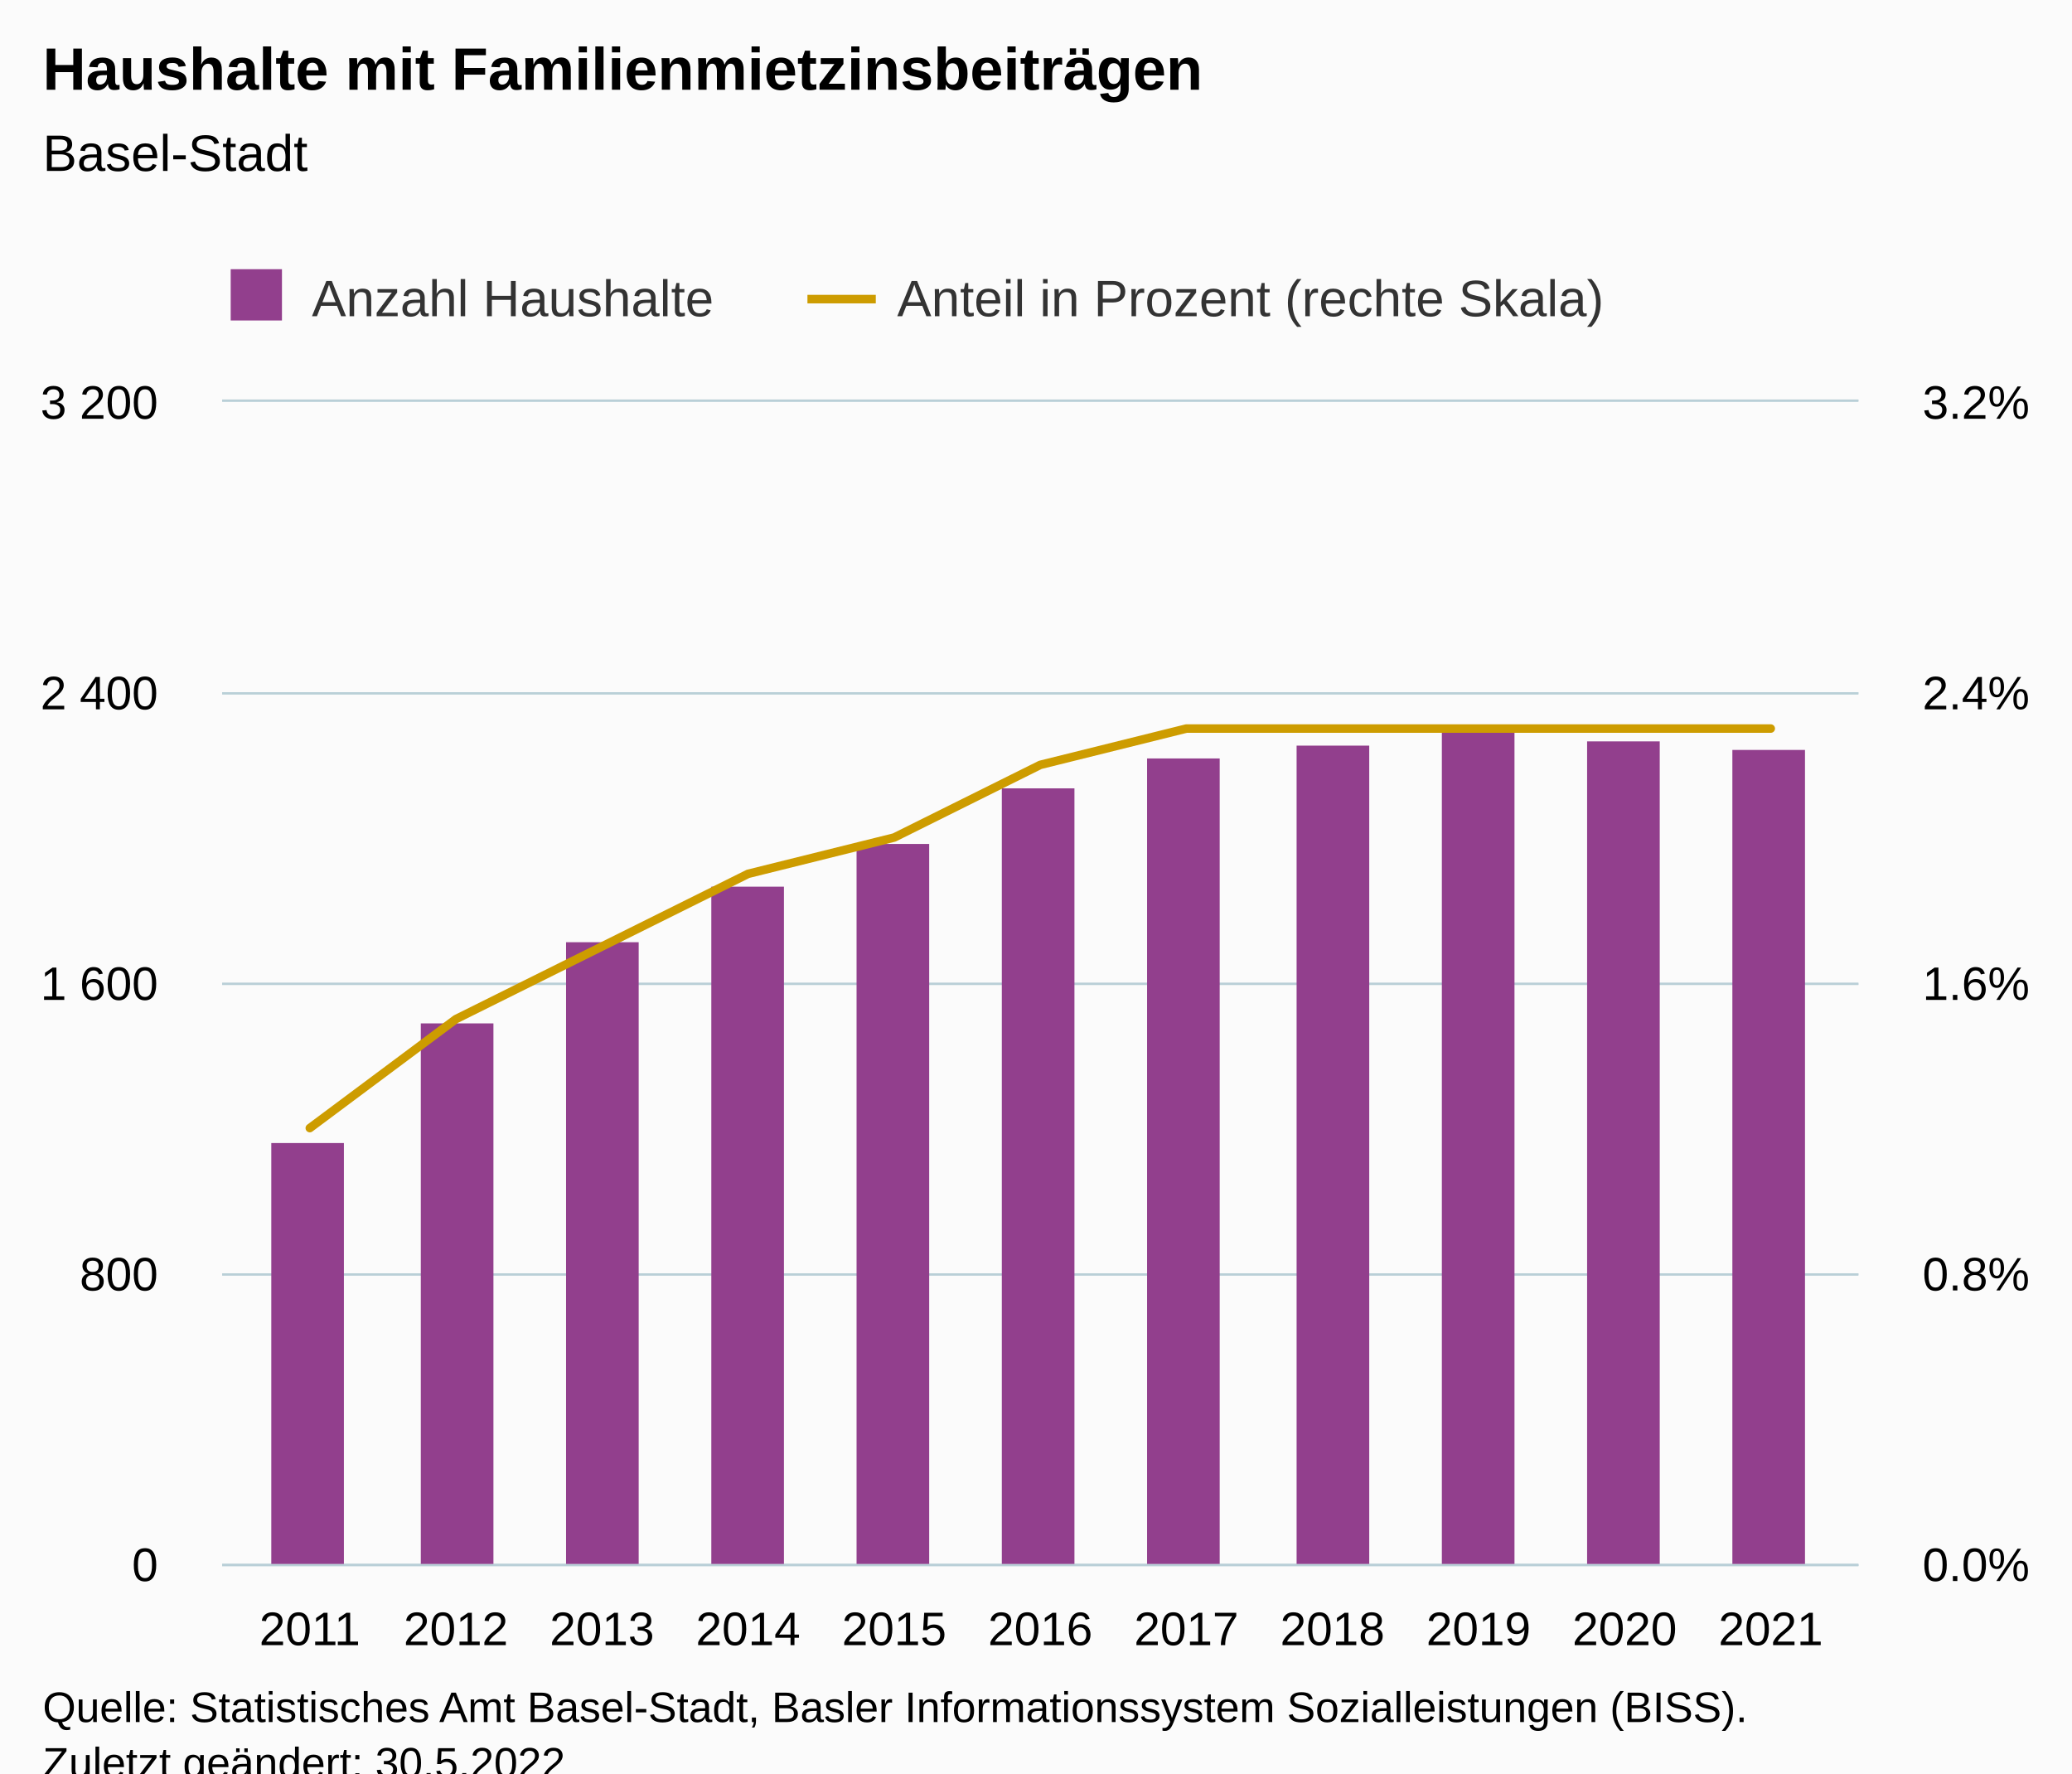
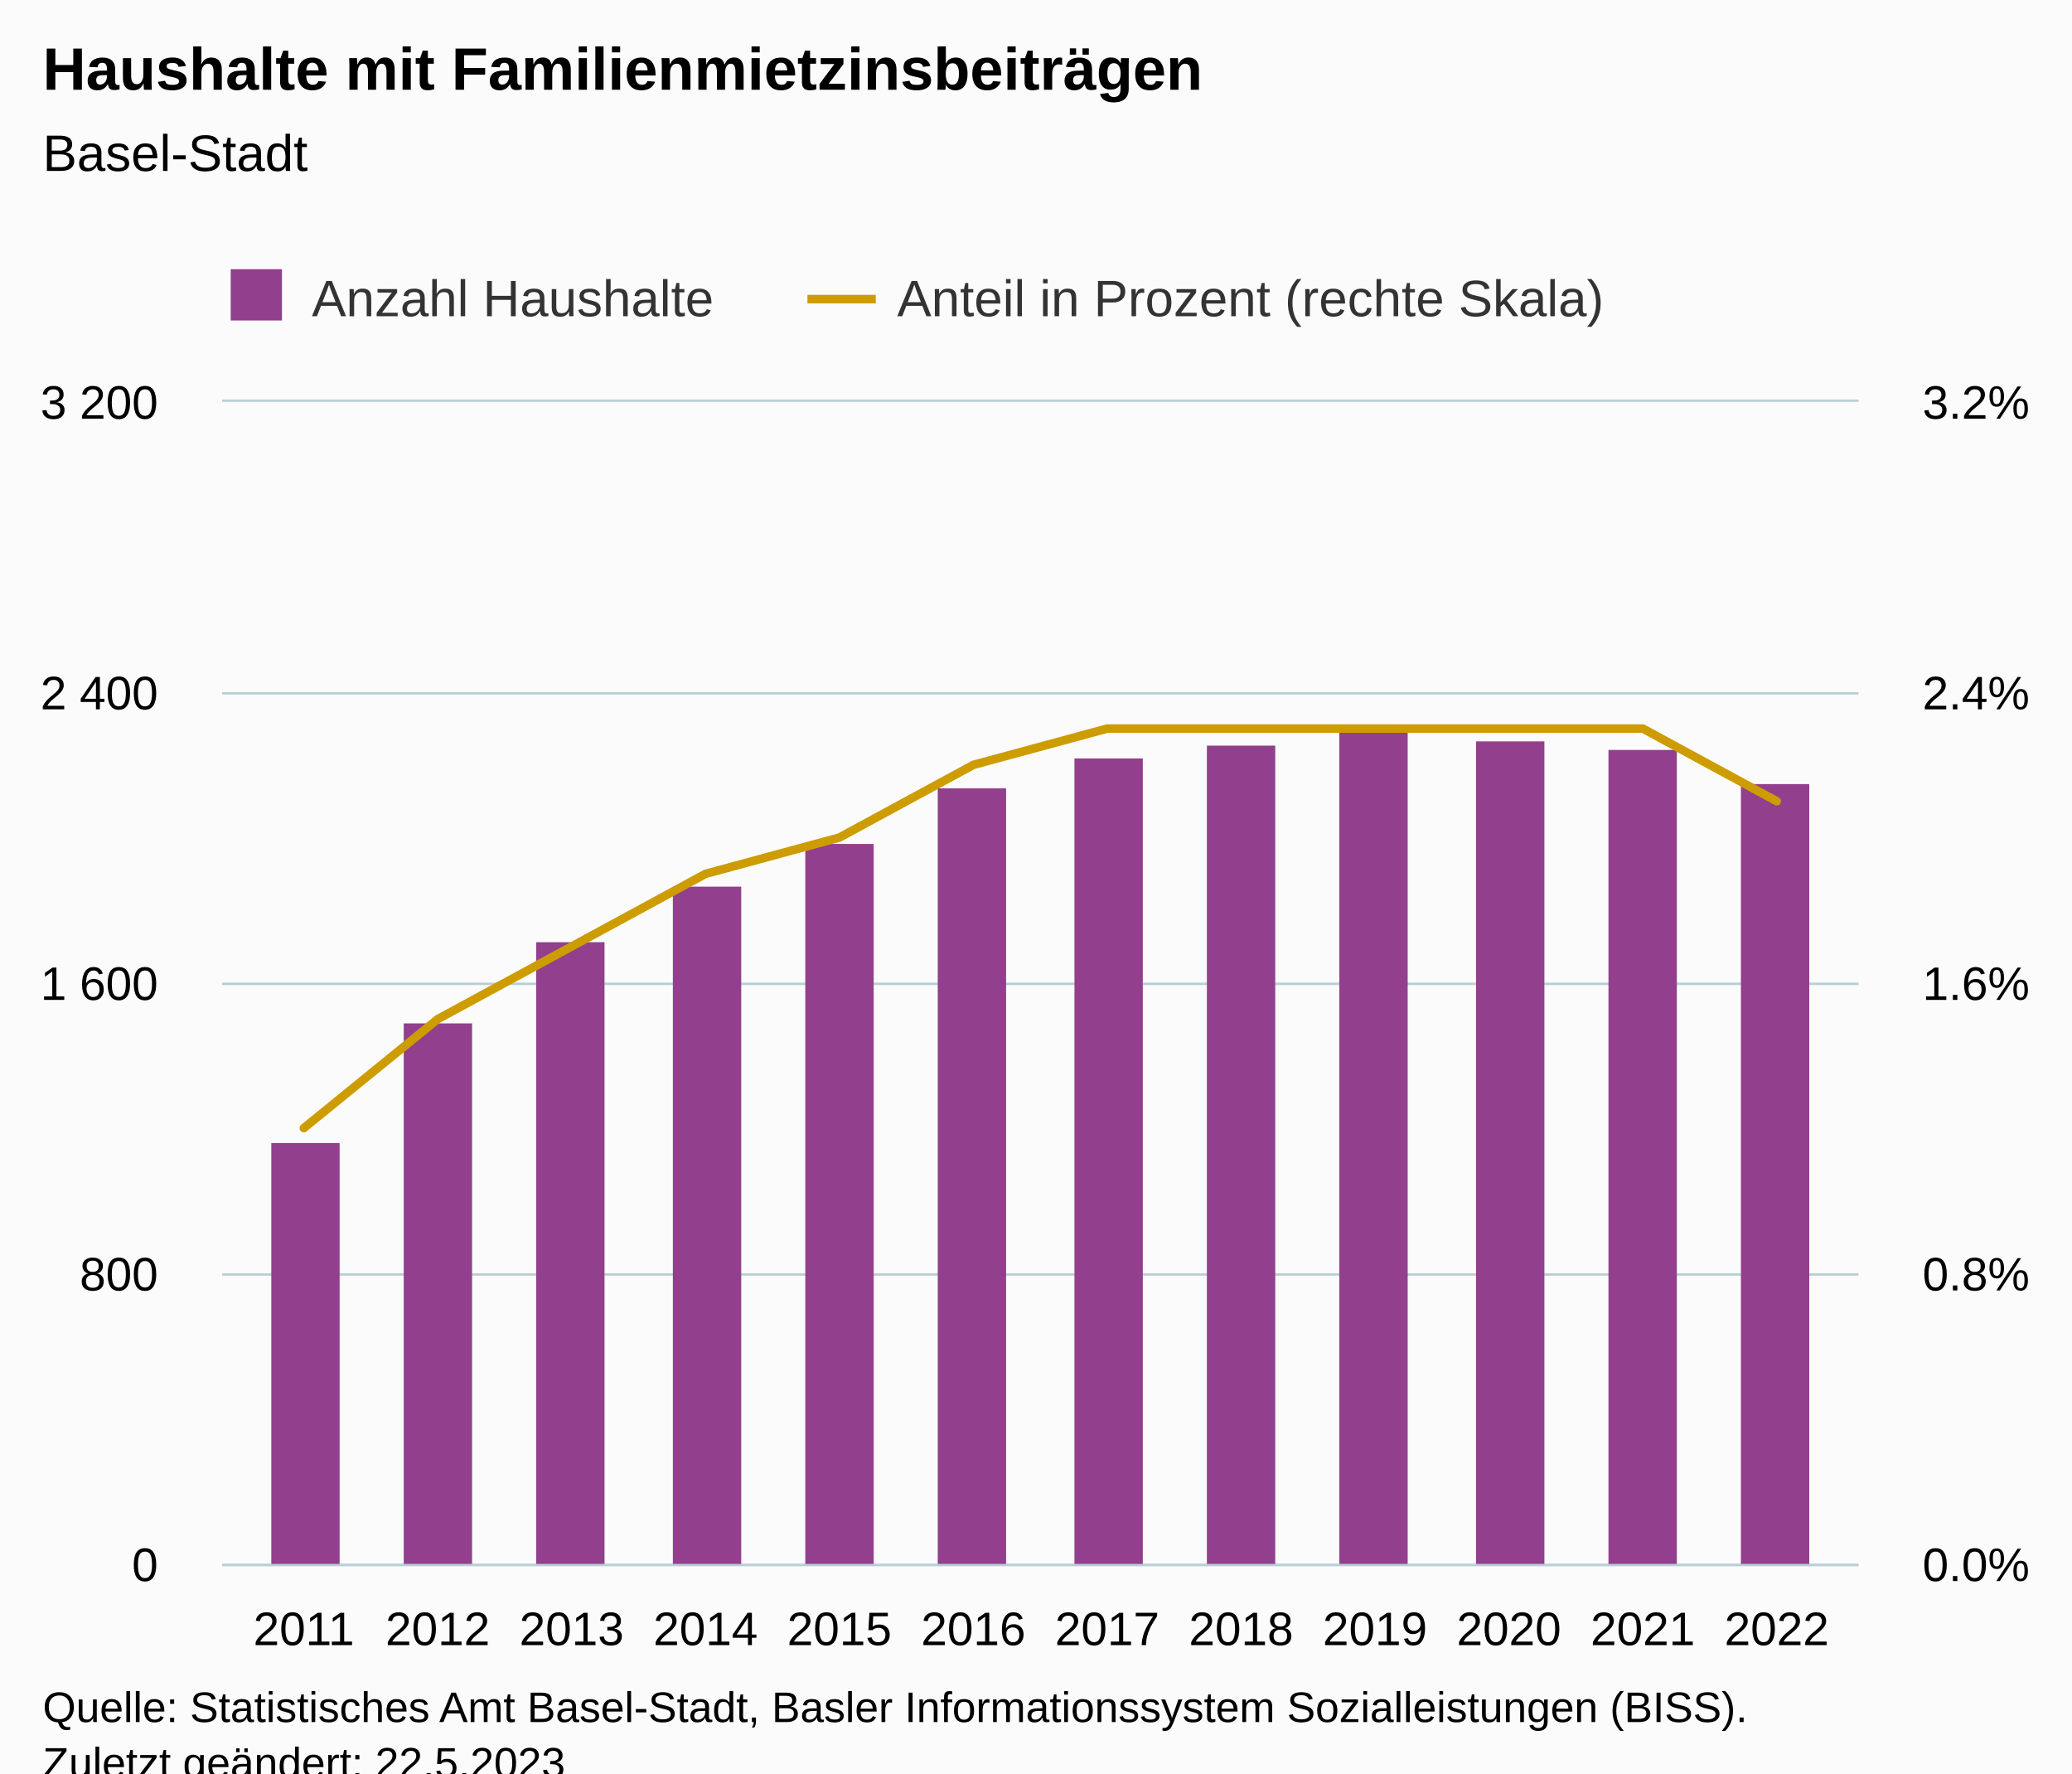
<svg xmlns="http://www.w3.org/2000/svg" version="1.1" class="highcharts-root" style="font-family:Arial;font-size:12px;" viewBox="0 0 485 415">
  <defs>
-     <clipPath id="highcharts-nysbpop-31-">
+     <clipPath id="highcharts-y0m6raw-33-">
      <rect x="0" y="0" width="383" height="272" fill="none" />
    </clipPath>
-     <clipPath id="highcharts-nysbpop-43-">
+     <clipPath id="highcharts-y0m6raw-46-">
      <rect x="0" y="0" width="383" height="272" fill="none" />
    </clipPath>
-     <clipPath id="highcharts-nysbpop-55-">
+     <clipPath id="highcharts-y0m6raw-59-">
      <rect x="0" y="0" width="383" height="272" fill="none" />
    </clipPath>
-     <clipPath id="highcharts-nysbpop-56-">
+     <clipPath id="highcharts-y0m6raw-60-">
      <rect x="52" y="94" width="383" height="272" fill="none" />
    </clipPath>
  </defs>
  <rect fill="#fbfbfb" class="highcharts-background" x="0" y="0" width="485" height="428" rx="0" ry="0" />
  <rect fill="none" class="highcharts-plot-background" x="52" y="94" width="383" height="272" />
  <g class="highcharts-pane-group" data-z-index="0" />
  <g class="highcharts-grid highcharts-xaxis-grid" data-z-index="1">
-     <path fill="none" data-z-index="1" class="highcharts-grid-line" d="M 72.5 94 L 72.5 366" opacity="1" />
-     <path fill="none" data-z-index="1" class="highcharts-grid-line" d="M 106.5 94 L 106.5 366" opacity="1" />
-     <path fill="none" data-z-index="1" class="highcharts-grid-line" d="M 140.5 94 L 140.5 366" opacity="1" />
-     <path fill="none" data-z-index="1" class="highcharts-grid-line" d="M 174.5 94 L 174.5 366" opacity="1" />
-     <path fill="none" data-z-index="1" class="highcharts-grid-line" d="M 208.5 94 L 208.5 366" opacity="1" />
-     <path fill="none" data-z-index="1" class="highcharts-grid-line" d="M 242.5 94 L 242.5 366" opacity="1" />
-     <path fill="none" data-z-index="1" class="highcharts-grid-line" d="M 277.5 94 L 277.5 366" opacity="1" />
-     <path fill="none" data-z-index="1" class="highcharts-grid-line" d="M 311.5 94 L 311.5 366" opacity="1" />
-     <path fill="none" data-z-index="1" class="highcharts-grid-line" d="M 345.5 94 L 345.5 366" opacity="1" />
-     <path fill="none" data-z-index="1" class="highcharts-grid-line" d="M 379.5 94 L 379.5 366" opacity="1" />
-     <path fill="none" data-z-index="1" class="highcharts-grid-line" d="M 413.5 94 L 413.5 366" opacity="1" />
+     <path fill="none" data-z-index="1" class="highcharts-grid-line" d="M 70.5 94 L 70.5 366" opacity="1" />
+     <path fill="none" data-z-index="1" class="highcharts-grid-line" d="M 101.5 94 L 101.5 366" opacity="1" />
+     <path fill="none" data-z-index="1" class="highcharts-grid-line" d="M 133.5 94 L 133.5 366" opacity="1" />
+     <path fill="none" data-z-index="1" class="highcharts-grid-line" d="M 164.5 94 L 164.5 366" opacity="1" />
+     <path fill="none" data-z-index="1" class="highcharts-grid-line" d="M 195.5 94 L 195.5 366" opacity="1" />
+     <path fill="none" data-z-index="1" class="highcharts-grid-line" d="M 227.5 94 L 227.5 366" opacity="1" />
+     <path fill="none" data-z-index="1" class="highcharts-grid-line" d="M 258.5 94 L 258.5 366" opacity="1" />
+     <path fill="none" data-z-index="1" class="highcharts-grid-line" d="M 290.5 94 L 290.5 366" opacity="1" />
+     <path fill="none" data-z-index="1" class="highcharts-grid-line" d="M 321.5 94 L 321.5 366" opacity="1" />
+     <path fill="none" data-z-index="1" class="highcharts-grid-line" d="M 352.5 94 L 352.5 366" opacity="1" />
+     <path fill="none" data-z-index="1" class="highcharts-grid-line" d="M 384.5 94 L 384.5 366" opacity="1" />
+     <path fill="none" data-z-index="1" class="highcharts-grid-line" d="M 415.5 94 L 415.5 366" opacity="1" />
  </g>
  <g class="highcharts-grid highcharts-yaxis-grid" data-z-index="1">
    <path fill="none" stroke="#B9CFD7" stroke-width="0.5" data-z-index="1" class="highcharts-grid-line" d="M 52 366.25 L 435 366.25" opacity="1" />
    <path fill="none" stroke="#B9CFD7" stroke-width="0.5" data-z-index="1" class="highcharts-grid-line" d="M 52 298.25 L 435 298.25" opacity="1" />
    <path fill="none" stroke="#B9CFD7" stroke-width="0.5" data-z-index="1" class="highcharts-grid-line" d="M 52 230.25 L 435 230.25" opacity="1" />
    <path fill="none" stroke="#B9CFD7" stroke-width="0.5" data-z-index="1" class="highcharts-grid-line" d="M 52 162.25 L 435 162.25" opacity="1" />
    <path fill="none" stroke="#B9CFD7" stroke-width="0.5" data-z-index="1" class="highcharts-grid-line" d="M 52 93.75 L 435 93.75" opacity="1" />
  </g>
  <g class="highcharts-grid highcharts-yaxis-grid" data-z-index="1">
    <path fill="none" stroke="#B9CFD7" stroke-width="0.5" data-z-index="1" class="highcharts-grid-line" d="M 52 366.25 L 435 366.25" opacity="1" />
    <path fill="none" stroke="#B9CFD7" stroke-width="0.5" data-z-index="1" class="highcharts-grid-line" d="M 52 298.25 L 435 298.25" opacity="1" />
    <path fill="none" stroke="#B9CFD7" stroke-width="0.5" data-z-index="1" class="highcharts-grid-line" d="M 52 230.25 L 435 230.25" opacity="1" />
    <path fill="none" stroke="#B9CFD7" stroke-width="0.5" data-z-index="1" class="highcharts-grid-line" d="M 52 162.25 L 435 162.25" opacity="1" />
    <path fill="none" stroke="#B9CFD7" stroke-width="0.5" data-z-index="1" class="highcharts-grid-line" d="M 52 93.75 L 435 93.75" opacity="1" />
  </g>
  <rect fill="none" class="highcharts-plot-border" data-z-index="1" x="52" y="94" width="383" height="272" />
  <g class="highcharts-axis highcharts-xaxis" data-z-index="2">
    <path fill="none" class="highcharts-axis-line" stroke="#B9CFD7" stroke-width="0.5" data-z-index="7" d="M 52 366.25 L 435 366.25" />
  </g>
  <g class="highcharts-axis highcharts-yaxis" data-z-index="2">
    <path fill="none" class="highcharts-axis-line" data-z-index="7" d="M 52 94 L 52 366" />
  </g>
  <g class="highcharts-axis highcharts-yaxis" data-z-index="2">
    <path fill="none" class="highcharts-axis-line" data-z-index="7" d="M 435 94 L 435 366" />
  </g>
  <g class="highcharts-series-group" data-z-index="3">
-     <g class="highcharts-series highcharts-series-0 highcharts-column-series" data-z-index="0.1" opacity="1" transform="translate(52,94) scale(1 1)" clip-path="url(#highcharts-nysbpop-43-)">
-       <rect x="11.5" y="173.5" width="17" height="99" fill="#923f8d" stroke="#ffffff" stroke-width="1e-7" opacity="1" class="highcharts-point" />
-       <rect x="46.5" y="145.5" width="17" height="127" fill="#923f8d" stroke="#ffffff" stroke-width="1e-7" opacity="1" class="highcharts-point" />
-       <rect x="80.5" y="126.5" width="17" height="146" fill="#923f8d" stroke="#ffffff" stroke-width="1e-7" opacity="1" class="highcharts-point" />
-       <rect x="114.5" y="113.5" width="17" height="159" fill="#923f8d" stroke="#ffffff" stroke-width="1e-7" opacity="1" class="highcharts-point" />
-       <rect x="148.5" y="103.5" width="17" height="169" fill="#923f8d" stroke="#ffffff" stroke-width="1e-7" opacity="1" class="highcharts-point" />
-       <rect x="182.5" y="90.5" width="17" height="182" fill="#923f8d" stroke="#ffffff" stroke-width="1e-7" opacity="1" class="highcharts-point" />
-       <rect x="216.5" y="83.5" width="17" height="189" fill="#923f8d" stroke="#ffffff" stroke-width="1e-7" opacity="1" class="highcharts-point" />
-       <rect x="251.5" y="80.5" width="17" height="192" fill="#923f8d" stroke="#ffffff" stroke-width="1e-7" opacity="1" class="highcharts-point" />
-       <rect x="285.5" y="77.5" width="17" height="195" fill="#923f8d" stroke="#ffffff" stroke-width="1e-7" opacity="1" class="highcharts-point" />
-       <rect x="319.5" y="79.5" width="17" height="193" fill="#923f8d" stroke="#ffffff" stroke-width="1e-7" opacity="1" class="highcharts-point" />
-       <rect x="353.5" y="81.5" width="17" height="191" fill="#923f8d" stroke="#ffffff" stroke-width="1e-7" opacity="1" class="highcharts-point" />
+     <g class="highcharts-series highcharts-series-0 highcharts-column-series" data-z-index="0.1" opacity="1" transform="translate(52,94) scale(1 1)" clip-path="url(#highcharts-y0m6raw-46-)">
+       <rect x="11.5" y="173.5" width="16" height="99" fill="#923f8d" stroke="#ffffff" stroke-width="1e-7" opacity="1" class="highcharts-point" />
+       <rect x="42.5" y="145.5" width="16" height="127" fill="#923f8d" stroke="#ffffff" stroke-width="1e-7" opacity="1" class="highcharts-point" />
+       <rect x="73.5" y="126.5" width="16" height="146" fill="#923f8d" stroke="#ffffff" stroke-width="1e-7" opacity="1" class="highcharts-point" />
+       <rect x="105.5" y="113.5" width="16" height="159" fill="#923f8d" stroke="#ffffff" stroke-width="1e-7" opacity="1" class="highcharts-point" />
+       <rect x="136.5" y="103.5" width="16" height="169" fill="#923f8d" stroke="#ffffff" stroke-width="1e-7" opacity="1" class="highcharts-point" />
+       <rect x="167.5" y="90.5" width="16" height="182" fill="#923f8d" stroke="#ffffff" stroke-width="1e-7" opacity="1" class="highcharts-point" />
+       <rect x="199.5" y="83.5" width="16" height="189" fill="#923f8d" stroke="#ffffff" stroke-width="1e-7" opacity="1" class="highcharts-point" />
+       <rect x="230.5" y="80.5" width="16" height="192" fill="#923f8d" stroke="#ffffff" stroke-width="1e-7" opacity="1" class="highcharts-point" />
+       <rect x="261.5" y="77.5" width="16" height="195" fill="#923f8d" stroke="#ffffff" stroke-width="1e-7" opacity="1" class="highcharts-point" />
+       <rect x="293.5" y="79.5" width="16" height="193" fill="#923f8d" stroke="#ffffff" stroke-width="1e-7" opacity="1" class="highcharts-point" />
+       <rect x="324.5" y="81.5" width="16" height="191" fill="#923f8d" stroke="#ffffff" stroke-width="1e-7" opacity="1" class="highcharts-point" />
+       <rect x="355.5" y="89.5" width="16" height="183" fill="#923f8d" stroke="#ffffff" stroke-width="1e-7" opacity="1" class="highcharts-point" />
    </g>
    <g class="highcharts-markers highcharts-series-0 highcharts-column-series" data-z-index="0.1" opacity="1" transform="translate(52,94) scale(1 1)" clip-path="none" />
-     <g class="highcharts-series highcharts-series-1 highcharts-line-series" data-z-index="0.1" opacity="1" transform="translate(52,94) scale(1 1)" clip-path="url(#highcharts-nysbpop-55-)">
-       <path fill="none" d="M 20.518 170 L 54.714 144.5 L 88.911 127.5 L 123.107 110.5 L 157.304 102 L 191.5 85 L 225.696 76.5 L 259.893 76.5 L 294.089 76.5 L 328.286 76.5 L 362.482 76.5" class="highcharts-graph" data-z-index="1" stroke="#cd9c00" stroke-width="2" stroke-linejoin="round" stroke-linecap="round" />
+     <g class="highcharts-series highcharts-series-1 highcharts-line-series" data-z-index="0.1" opacity="1" transform="translate(52,94) scale(1 1)" clip-path="url(#highcharts-y0m6raw-59-)">
+       <path fill="none" d="M 19.119 170 L 50.461 144.5 L 81.803 127.5 L 113.145 110.5 L 144.487 102 L 175.829 85 L 207.171 76.5 L 238.513 76.5 L 269.855 76.5 L 301.197 76.5 L 332.539 76.5 L 363.881 93.5" class="highcharts-graph" data-z-index="1" stroke="#cd9c00" stroke-width="2" stroke-linejoin="round" stroke-linecap="round" />
    </g>
    <g class="highcharts-markers highcharts-series-1 highcharts-line-series" data-z-index="0.1" opacity="1" transform="translate(52,94) scale(1 1)" clip-path="none" />
  </g>
  <text x="10" text-anchor="start" class="highcharts-title" data-z-index="4" style="color:#000000;font-size:14px;font-weight:bold;fill:#000000;" y="21">
    <tspan>Haushalte mit Familienmietzinsbeiträgen</tspan>
  </text>
  <text x="10" text-anchor="start" class="highcharts-subtitle" data-z-index="4" style="color:#000000;font-size:12px;font-weight:normal;fill:#000000;" y="40">
    <tspan>Basel-Stadt</tspan>
  </text>
  <text x="10" text-anchor="start" class="highcharts-caption" data-z-index="4" style="color:#666666;fill:#666666;" y="400" />
  <g class="highcharts-legend" data-z-index="7" transform="translate(44,56)">
    <rect fill="none" class="highcharts-legend-box" rx="0" ry="0" x="0" y="0" width="340" height="26" visibility="visible" />
    <g data-z-index="1">
      <g>
        <g class="highcharts-legend-item highcharts-column-series highcharts-color-undefined highcharts-series-0" data-z-index="1" transform="translate(8,3)">
          <text x="21" style="color:#333333;cursor:pointer;font-size:12px;font-weight:normal;fill:#333333;" text-anchor="start" data-z-index="2" y="15">
            <tspan>Anzahl Haushalte</tspan>
          </text>
          <rect x="2" y="4" width="12" height="12" fill="#923f8d" class="highcharts-point" data-z-index="3" />
        </g>
        <g class="highcharts-legend-item highcharts-line-series highcharts-color-undefined highcharts-series-1" data-z-index="1" transform="translate(145,3)">
          <path fill="none" d="M 0 11 L 16 11" class="highcharts-graph" stroke="#cd9c00" stroke-width="2" />
          <text x="21" y="15" style="color:#333333;cursor:pointer;font-size:12px;font-weight:normal;fill:#333333;" text-anchor="start" data-z-index="2">
            <tspan>Anteil in Prozent (rechte Skala)</tspan>
          </text>
        </g>
      </g>
    </g>
  </g>
  <g class="highcharts-axis-labels highcharts-xaxis-labels" data-z-index="7">
-     <text x="72.518" style="color:#000000;cursor:default;font-size:11px;fill:#000000;" text-anchor="middle" transform="translate(0,0)" y="385" opacity="1">2011</text>
-     <text x="106.714" style="color:#000000;cursor:default;font-size:11px;fill:#000000;" text-anchor="middle" transform="translate(0,0)" y="385" opacity="1">2012</text>
-     <text x="140.911" style="color:#000000;cursor:default;font-size:11px;fill:#000000;" text-anchor="middle" transform="translate(0,0)" y="385" opacity="1">2013</text>
-     <text x="175.107" style="color:#000000;cursor:default;font-size:11px;fill:#000000;" text-anchor="middle" transform="translate(0,0)" y="385" opacity="1">2014</text>
-     <text x="209.304" style="color:#000000;cursor:default;font-size:11px;fill:#000000;" text-anchor="middle" transform="translate(0,0)" y="385" opacity="1">2015</text>
-     <text x="243.5" style="color:#000000;cursor:default;font-size:11px;fill:#000000;" text-anchor="middle" transform="translate(0,0)" y="385" opacity="1">2016</text>
-     <text x="277.696" style="color:#000000;cursor:default;font-size:11px;fill:#000000;" text-anchor="middle" transform="translate(0,0)" y="385" opacity="1">2017</text>
-     <text x="311.893" style="color:#000000;cursor:default;font-size:11px;fill:#000000;" text-anchor="middle" transform="translate(0,0)" y="385" opacity="1">2018</text>
-     <text x="346.089" style="color:#000000;cursor:default;font-size:11px;fill:#000000;" text-anchor="middle" transform="translate(0,0)" y="385" opacity="1">2019</text>
-     <text x="380.286" style="color:#000000;cursor:default;font-size:11px;fill:#000000;" text-anchor="middle" transform="translate(0,0)" y="385" opacity="1">2020</text>
-     <text x="414.482" style="color:#000000;cursor:default;font-size:11px;fill:#000000;" text-anchor="middle" transform="translate(0,0)" y="385" opacity="1">2021</text>
+     <text x="71.119" style="color:#000000;cursor:default;font-size:11px;fill:#000000;" text-anchor="middle" transform="translate(0,0)" y="385" opacity="1">2011</text>
+     <text x="102.461" style="color:#000000;cursor:default;font-size:11px;fill:#000000;" text-anchor="middle" transform="translate(0,0)" y="385" opacity="1">2012</text>
+     <text x="133.803" style="color:#000000;cursor:default;font-size:11px;fill:#000000;" text-anchor="middle" transform="translate(0,0)" y="385" opacity="1">2013</text>
+     <text x="165.145" style="color:#000000;cursor:default;font-size:11px;fill:#000000;" text-anchor="middle" transform="translate(0,0)" y="385" opacity="1">2014</text>
+     <text x="196.487" style="color:#000000;cursor:default;font-size:11px;fill:#000000;" text-anchor="middle" transform="translate(0,0)" y="385" opacity="1">2015</text>
+     <text x="227.829" style="color:#000000;cursor:default;font-size:11px;fill:#000000;" text-anchor="middle" transform="translate(0,0)" y="385" opacity="1">2016</text>
+     <text x="259.171" style="color:#000000;cursor:default;font-size:11px;fill:#000000;" text-anchor="middle" transform="translate(0,0)" y="385" opacity="1">2017</text>
+     <text x="290.513" style="color:#000000;cursor:default;font-size:11px;fill:#000000;" text-anchor="middle" transform="translate(0,0)" y="385" opacity="1">2018</text>
+     <text x="321.855" style="color:#000000;cursor:default;font-size:11px;fill:#000000;" text-anchor="middle" transform="translate(0,0)" y="385" opacity="1">2019</text>
+     <text x="353.197" style="color:#000000;cursor:default;font-size:11px;fill:#000000;" text-anchor="middle" transform="translate(0,0)" y="385" opacity="1">2020</text>
+     <text x="384.539" style="color:#000000;cursor:default;font-size:11px;fill:#000000;" text-anchor="middle" transform="translate(0,0)" y="385" opacity="1">2021</text>
+     <text x="415.881" style="color:#000000;cursor:default;font-size:11px;fill:#000000;" text-anchor="middle" transform="translate(0,0)" y="385" opacity="1">2022</text>
  </g>
  <g class="highcharts-axis-labels highcharts-yaxis-labels" data-z-index="7">
    <text x="37" style="color:#000000;cursor:default;font-size:11px;fill:#000000;" text-anchor="end" transform="translate(0,0)" y="370" opacity="1">0</text>
    <text x="37" style="color:#000000;cursor:default;font-size:11px;fill:#000000;" text-anchor="end" transform="translate(0,0)" y="302" opacity="1">800</text>
    <text x="37" style="color:#000000;cursor:default;font-size:11px;fill:#000000;" text-anchor="end" transform="translate(0,0)" y="234" opacity="1">
      <tspan>1 600</tspan>
    </text>
    <text x="37" style="color:#000000;cursor:default;font-size:11px;fill:#000000;" text-anchor="end" transform="translate(0,0)" y="166" opacity="1">
      <tspan>2 400</tspan>
    </text>
    <text x="37" style="color:#000000;cursor:default;font-size:11px;fill:#000000;" text-anchor="end" transform="translate(0,0)" y="98" opacity="1">
      <tspan>3 200</tspan>
    </text>
  </g>
  <g class="highcharts-axis-labels highcharts-yaxis-labels" data-z-index="7">
    <text x="450" style="color:#000000;cursor:default;font-size:11px;fill:#000000;" text-anchor="start" transform="translate(0,0)" y="370" opacity="1">0.0%</text>
    <text x="450" style="color:#000000;cursor:default;font-size:11px;fill:#000000;" text-anchor="start" transform="translate(0,0)" y="302" opacity="1">0.8%</text>
    <text x="450" style="color:#000000;cursor:default;font-size:11px;fill:#000000;" text-anchor="start" transform="translate(0,0)" y="234" opacity="1">1.6%</text>
    <text x="450" style="color:#000000;cursor:default;font-size:11px;fill:#000000;" text-anchor="start" transform="translate(0,0)" y="166" opacity="1">2.4%</text>
    <text x="450" style="color:#000000;cursor:default;font-size:11px;fill:#000000;" text-anchor="start" transform="translate(0,0)" y="98" opacity="1">3.2%</text>
  </g>
  <text x="10" class="highcharts-credits" text-anchor="start" data-z-index="8" style="cursor:default;color:#000000;font-size:10px;fill:#000000;" y="403">
    <tspan>Quelle: Statistisches Amt Basel-Stadt, Basler Informationssystem Sozialleistungen (BISS).</tspan>
-     <tspan x="10" dy="13">Zuletzt geändert: 30.5.2022</tspan>
+     <tspan x="10" dy="13">Zuletzt geändert: 22.5.2023</tspan>
  </text>
-   <g class="highcharts-control-points" data-z-index="99" clip-path="url(#highcharts-nysbpop-56-)" />
+   <g class="highcharts-control-points" data-z-index="99" clip-path="url(#highcharts-y0m6raw-60-)" />
</svg>
